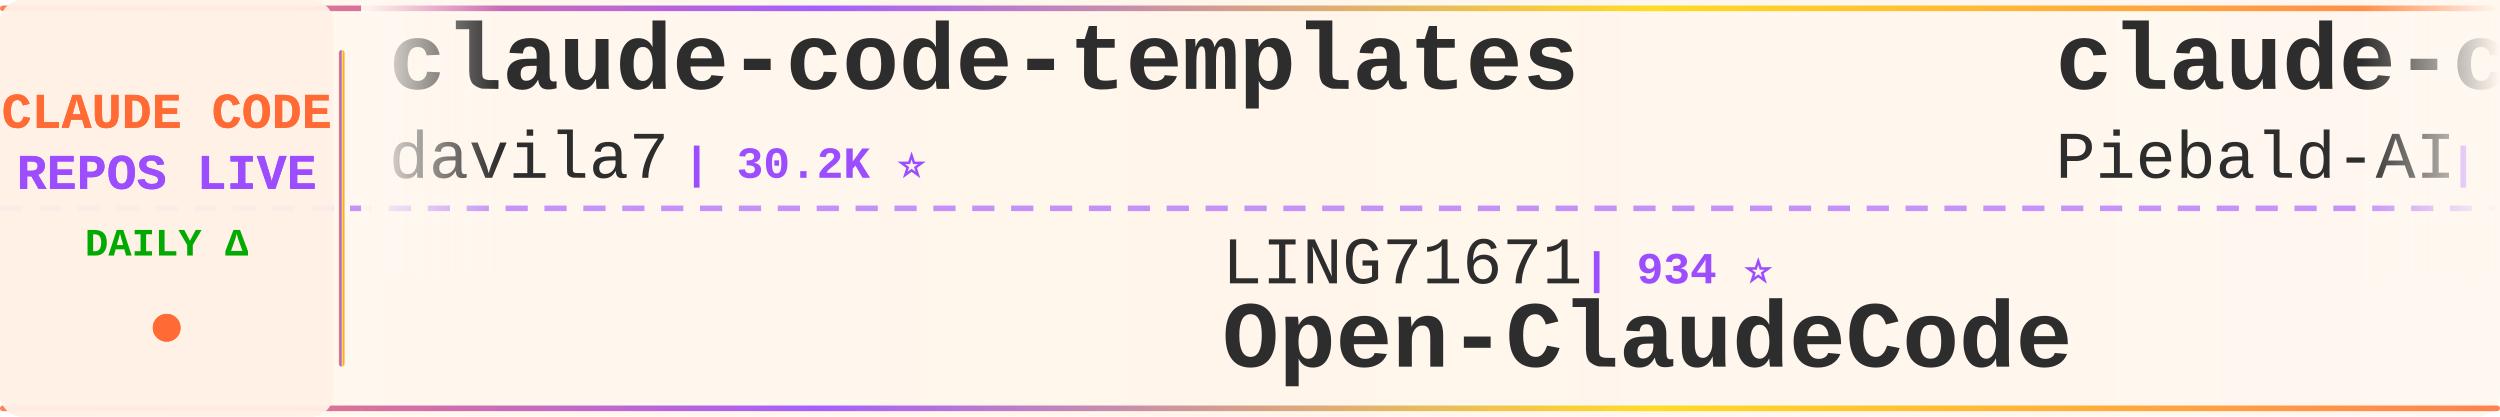
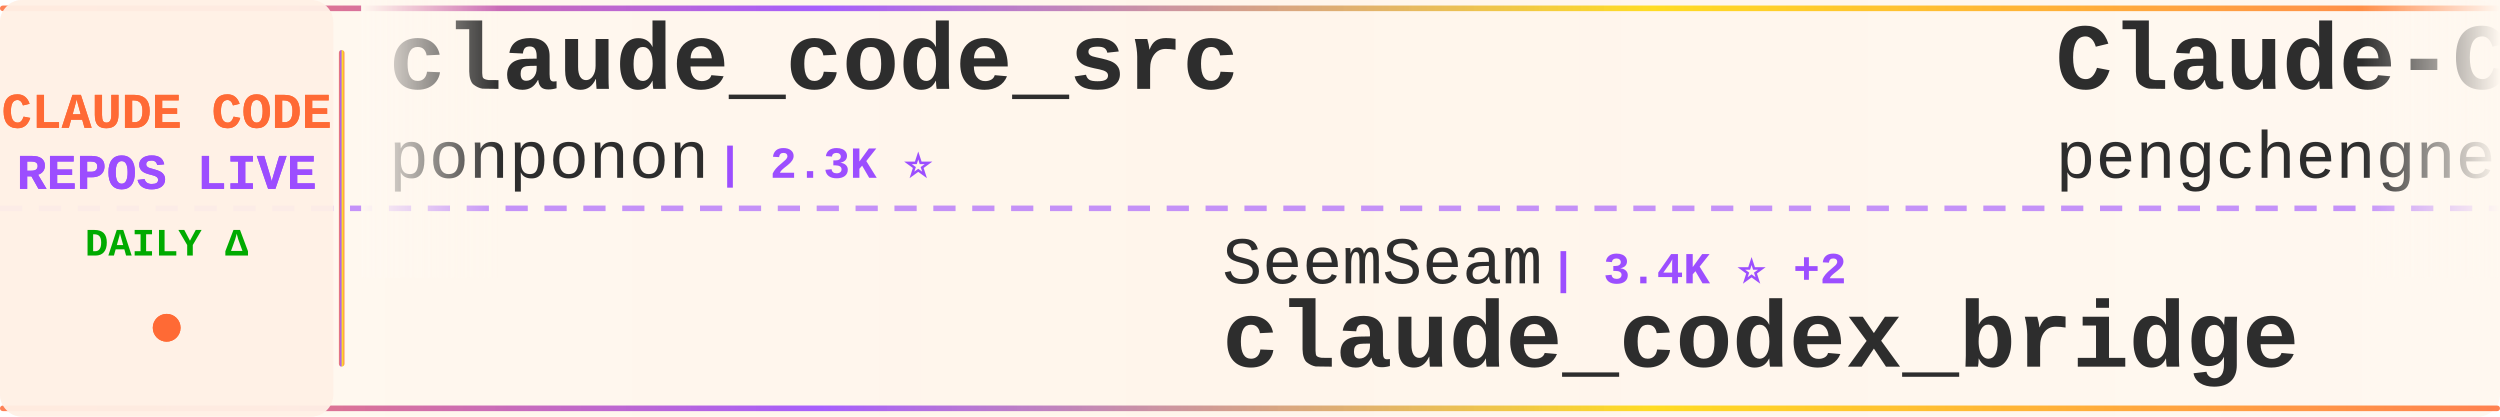
<svg xmlns="http://www.w3.org/2000/svg" width="900" height="150">
  <defs>
    <linearGradient id="tickerBg" x1="0%" y1="0%" x2="100%" y2="0%">
      <stop offset="0%" style="stop-color:#fff8f0;stop-opacity:0.98" />
      <stop offset="50%" style="stop-color:#fff5eb;stop-opacity:1" />
      <stop offset="100%" style="stop-color:#fff8f0;stop-opacity:0.98" />
    </linearGradient>
    <linearGradient id="borderGrad" x1="0%" y1="0%" x2="100%" y2="0%">
      <stop offset="0%" style="stop-color:#FF6B35;stop-opacity:0.85">
        <animate attributeName="stop-opacity" values="0.85;1;0.85" dur="2s" repeatCount="indefinite" />
      </stop>
      <stop offset="33%" style="stop-color:#9C4EFF;stop-opacity:0.9">
        <animate attributeName="stop-opacity" values="0.9;1;0.9" dur="2.2s" repeatCount="indefinite" />
      </stop>
      <stop offset="66%" style="stop-color:#FFD700;stop-opacity:0.85">
        <animate attributeName="stop-opacity" values="0.85;1;0.85" dur="1.8s" repeatCount="indefinite" />
      </stop>
      <stop offset="100%" style="stop-color:#FF6B35;stop-opacity:0.85">
        <animate attributeName="stop-opacity" values="0.85;1;0.85" dur="2s" repeatCount="indefinite" />
      </stop>
    </linearGradient>
    <filter id="textGlow">
      <feGaussianBlur stdDeviation="0.15" result="coloredBlur" />
      <feMerge>
        <feMergeNode in="coloredBlur" />
        <feMergeNode in="SourceGraphic" />
      </feMerge>
    </filter>
    <filter id="metricGlow">
      <feGaussianBlur stdDeviation="0.2" result="coloredBlur" />
      <feMerge>
        <feMergeNode in="coloredBlur" />
        <feMergeNode in="SourceGraphic" />
      </feMerge>
    </filter>
    <linearGradient id="leftFade" x1="0%" y1="0%" x2="100%" y2="0%">
      <stop offset="0%" style="stop-color:#fff8f0;stop-opacity:1" />
      <stop offset="100%" style="stop-color:#fff8f0;stop-opacity:0" />
    </linearGradient>
    <linearGradient id="rightFade" x1="0%" y1="0%" x2="100%" y2="0%">
      <stop offset="0%" style="stop-color:#fff8f0;stop-opacity:0" />
      <stop offset="100%" style="stop-color:#fff8f0;stop-opacity:1" />
    </linearGradient>
  </defs>
  <rect width="900" height="150" fill="url(#tickerBg)" rx="8" />
  <rect x="0" y="2" width="900" height="2" fill="url(#borderGrad)" rx="1" />
  <rect x="0" y="146" width="900" height="2" fill="url(#borderGrad)" rx="1" />
  <line x1="0" y1="75" x2="900" y2="75" stroke="#9C4EFF" stroke-width="2" stroke-dasharray="8 6" opacity="0.6" />
  <rect x="0" y="0" width="120" height="150" fill="#fff0e6" opacity="0.95" rx="8" />
  <text x="60" y="46" font-family="'Courier New', monospace" font-size="18" font-weight="bold" fill="#FF6B35" text-anchor="middle" filter="url(#textGlow)">
    CLAUDE CODE
  </text>
  <text x="60" y="68" font-family="'Courier New', monospace" font-size="18" font-weight="bold" fill="#9C4EFF" text-anchor="middle" filter="url(#textGlow)">
    REPOS LIVE
  </text>
  <text x="60" y="92" font-family="'Courier New', monospace" font-size="14" font-weight="bold" fill="#00aa00" text-anchor="middle">
    DAILY Δ
  </text>
  <circle cx="60" cy="118" r="5" fill="#FF6B35" filter="url(#metricGlow)">
    <animate attributeName="r" values="4;6;4" dur="1.5s" repeatCount="indefinite" />
    <animate attributeName="opacity" values="0.6;1;0.6" dur="1.5s" repeatCount="indefinite" />
  </circle>
  <rect x="122" y="18" width="2" height="114" fill="url(#borderGrad)" rx="1" />
  <clipPath id="tickerClip">
    <rect x="130" y="0" width="770" height="150" />
  </clipPath>
  <g clip-path="url(#tickerClip)">
    <g id="tickerItems">
      <animateTransform attributeName="transform" attributeType="XML" type="translate" from="0 0" to="-3000 0" dur="54s" repeatCount="indefinite" />
      <g transform="translate(0, 0)">
-         <text x="140" y="32" font-family="'Courier New', monospace" font-size="34" font-weight="bold" fill="#2d2d2d">claude-code-templates</text>
-         <text x="140" y="64" font-family="'Courier New', monospace" font-size="24" font-weight="normal" fill="#2d2d2d" opacity="1.0">davila7</text>
-         <text x="246" y="64" font-family="'Courier New', monospace" font-size="16" font-weight="bold" fill="#9C4EFF"> | 30.2K ⭐</text>
+         <text x="140" y="32" font-family="'Courier New', monospace" font-size="34" font-weight="bold" fill="#2d2d2d">claude_code_src</text>
+         <text x="140" y="64" font-family="'Courier New', monospace" font-size="24" font-weight="normal" fill="#2d2d2d" opacity="1.0">ponponon</text>
+         <text x="258" y="64" font-family="'Courier New', monospace" font-size="16" font-weight="bold" fill="#9C4EFF"> | 2.3K ⭐</text>
      </g>
      <g transform="translate(300, 0)">
-         <text x="140" y="102" font-family="'Courier New', monospace" font-size="24" font-weight="normal" fill="#2d2d2d" opacity="1.0">LING71671</text>
-         <text x="270" y="102" font-family="'Courier New', monospace" font-size="16" font-weight="bold" fill="#9C4EFF"> | 934 ⭐</text>
-         <text x="140" y="132" font-family="'Courier New', monospace" font-size="34" font-weight="bold" fill="#2d2d2d">Open-ClaudeCode</text>
+         <text x="140" y="102" font-family="'Courier New', monospace" font-size="24" font-weight="normal" fill="#2d2d2d" opacity="1.0">SeemSeam</text>
+         <text x="258" y="102" font-family="'Courier New', monospace" font-size="16" font-weight="bold" fill="#9C4EFF"> | 3.4K ⭐ +2</text>
+         <text x="140" y="132" font-family="'Courier New', monospace" font-size="34" font-weight="bold" fill="#2d2d2d">claude_codex_bridge</text>
      </g>
      <g transform="translate(600, 0)">
-         <text x="140" y="32" font-family="'Courier New', monospace" font-size="34" font-weight="bold" fill="#2d2d2d">claude-code-system-promp...</text>
-         <text x="140" y="64" font-family="'Courier New', monospace" font-size="24" font-weight="normal" fill="#2d2d2d" opacity="1.0">Piebald-AI</text>
-         <text x="282" y="64" font-family="'Courier New', monospace" font-size="16" font-weight="bold" fill="#9C4EFF"> | 12.2K ⭐ +1</text>
+         <text x="140" y="32" font-family="'Courier New', monospace" font-size="34" font-weight="bold" fill="#2d2d2d">Claude-Code</text>
+         <text x="140" y="64" font-family="'Courier New', monospace" font-size="24" font-weight="normal" fill="#2d2d2d" opacity="1.0">pengchengneo</text>
+         <text x="306" y="64" font-family="'Courier New', monospace" font-size="16" font-weight="bold" fill="#9C4EFF"> | 1.7K ⭐</text>
      </g>
      <g transform="translate(900, 0)">
-         <text x="140" y="102" font-family="'Courier New', monospace" font-size="24" font-weight="normal" fill="#2d2d2d" opacity="1.0">Alishahryar1</text>
-         <text x="306" y="102" font-family="'Courier New', monospace" font-size="16" font-weight="bold" fill="#9C4EFF"> | 44.9K ⭐ +19</text>
-         <text x="140" y="132" font-family="'Courier New', monospace" font-size="34" font-weight="bold" fill="#2d2d2d">free-claude-code</text>
+         <text x="140" y="102" font-family="'Courier New', monospace" font-size="24" font-weight="normal" fill="#2d2d2d" opacity="1.0">simonw</text>
+         <text x="234" y="102" font-family="'Courier New', monospace" font-size="16" font-weight="bold" fill="#9C4EFF"> | 1.7K ⭐</text>
+         <text x="140" y="132" font-family="'Courier New', monospace" font-size="34" font-weight="bold" fill="#2d2d2d">claude-code-transcripts</text>
      </g>
      <g transform="translate(1200, 0)">
-         <text x="140" y="32" font-family="'Courier New', monospace" font-size="34" font-weight="bold" fill="#2d2d2d">claude-code-rust</text>
-         <text x="140" y="64" font-family="'Courier New', monospace" font-size="24" font-weight="normal" fill="#2d2d2d" opacity="1.0">lorryjovens-hub</text>
-         <text x="342" y="64" font-family="'Courier New', monospace" font-size="16" font-weight="bold" fill="#9C4EFF"> | 1.7K ⭐</text>
+         <text x="140" y="32" font-family="'Courier New', monospace" font-size="34" font-weight="bold" fill="#2d2d2d">Claude-Code-Usage-Monito...</text>
+         <text x="140" y="64" font-family="'Courier New', monospace" font-size="24" font-weight="normal" fill="#2d2d2d" opacity="1.0">Maciek-roboblog</text>
+         <text x="342" y="64" font-family="'Courier New', monospace" font-size="16" font-weight="bold" fill="#9C4EFF"> | 8.6K ⭐ -1</text>
      </g>
      <g transform="translate(1500, 0)">
-         <text x="140" y="102" font-family="'Courier New', monospace" font-size="24" font-weight="normal" fill="#2d2d2d" opacity="1.0">anthropics</text>
-         <text x="282" y="102" font-family="'Courier New', monospace" font-size="16" font-weight="bold" fill="#9C4EFF"> | 939 ⭐</text>
-         <text x="140" y="132" font-family="'Courier New', monospace" font-size="34" font-weight="bold" fill="#2d2d2d">claude-code-base-action</text>
+         <text x="140" y="102" font-family="'Courier New', monospace" font-size="24" font-weight="normal" fill="#2d2d2d" opacity="1.0">jeremylongshore</text>
+         <text x="342" y="102" font-family="'Courier New', monospace" font-size="16" font-weight="bold" fill="#9C4EFF"> | 2.6K ⭐</text>
+         <text x="140" y="132" font-family="'Courier New', monospace" font-size="34" font-weight="bold" fill="#2d2d2d">claude-code-plugins-plus...</text>
      </g>
      <g transform="translate(1800, 0)">
-         <text x="140" y="32" font-family="'Courier New', monospace" font-size="34" font-weight="bold" fill="#2d2d2d">claude-code-plugins-plus...</text>
-         <text x="140" y="64" font-family="'Courier New', monospace" font-size="24" font-weight="normal" fill="#2d2d2d" opacity="1.0">jeremylongshore</text>
-         <text x="342" y="64" font-family="'Courier New', monospace" font-size="16" font-weight="bold" fill="#9C4EFF"> | 2.6K ⭐</text>
+         <text x="140" y="32" font-family="'Courier New', monospace" font-size="34" font-weight="bold" fill="#2d2d2d">edmunds-claude-code</text>
+         <text x="140" y="64" font-family="'Courier New', monospace" font-size="24" font-weight="normal" fill="#2d2d2d" opacity="1.0">edmund-io</text>
+         <text x="270" y="64" font-family="'Courier New', monospace" font-size="16" font-weight="bold" fill="#9C4EFF"> | 1.5K ⭐</text>
      </g>
      <g transform="translate(2100, 0)">
-         <text x="140" y="102" font-family="'Courier New', monospace" font-size="24" font-weight="normal" fill="#2d2d2d" opacity="1.0">andrew-kramer-inno</text>
-         <text x="378" y="102" font-family="'Courier New', monospace" font-size="16" font-weight="bold" fill="#9C4EFF"> | 593 ⭐</text>
-         <text x="140" y="132" font-family="'Courier New', monospace" font-size="34" font-weight="bold" fill="#2d2d2d">claude-code-source-build</text>
+         <text x="140" y="102" font-family="'Courier New', monospace" font-size="24" font-weight="normal" fill="#2d2d2d" opacity="1.0">ding113</text>
+         <text x="246" y="102" font-family="'Courier New', monospace" font-size="16" font-weight="bold" fill="#9C4EFF"> | 3.3K ⭐</text>
+         <text x="140" y="132" font-family="'Courier New', monospace" font-size="34" font-weight="bold" fill="#2d2d2d">claude-code-hub</text>
      </g>
      <g transform="translate(2400, 0)">
-         <text x="140" y="32" font-family="'Courier New', monospace" font-size="34" font-weight="bold" fill="#2d2d2d">claude-code-prompts</text>
-         <text x="140" y="64" font-family="'Courier New', monospace" font-size="24" font-weight="normal" fill="#2d2d2d" opacity="1.0">repowise-dev</text>
-         <text x="306" y="64" font-family="'Courier New', monospace" font-size="16" font-weight="bold" fill="#9C4EFF"> | 1.2K ⭐</text>
+         <text x="140" y="32" font-family="'Courier New', monospace" font-size="34" font-weight="bold" fill="#2d2d2d">claude-code-source</text>
+         <text x="140" y="64" font-family="'Courier New', monospace" font-size="24" font-weight="normal" fill="#2d2d2d" opacity="1.0">hangsman</text>
+         <text x="258" y="64" font-family="'Courier New', monospace" font-size="16" font-weight="bold" fill="#9C4EFF"> | 790 ⭐</text>
      </g>
      <g transform="translate(2700, 0)">
-         <text x="140" y="102" font-family="'Courier New', monospace" font-size="24" font-weight="normal" fill="#2d2d2d" opacity="1.0">alejandrobalderas</text>
-         <text x="366" y="102" font-family="'Courier New', monospace" font-size="16" font-weight="bold" fill="#9C4EFF"> | 2.7K ⭐</text>
-         <text x="140" y="132" font-family="'Courier New', monospace" font-size="34" font-weight="bold" fill="#2d2d2d">claude-code-from-source</text>
+         <text x="140" y="102" font-family="'Courier New', monospace" font-size="24" font-weight="normal" fill="#2d2d2d" opacity="1.0">wanshuiyin</text>
+         <text x="282" y="102" font-family="'Courier New', monospace" font-size="16" font-weight="bold" fill="#9C4EFF"> | 14.4K ⭐ +2</text>
+         <text x="140" y="132" font-family="'Courier New', monospace" font-size="34" font-weight="bold" fill="#2d2d2d">Auto-claude-code-researc...</text>
      </g>
      <g transform="translate(3000, 0)">
-         <text x="140" y="32" font-family="'Courier New', monospace" font-size="34" font-weight="bold" fill="#2d2d2d">claude-code-templates</text>
-         <text x="140" y="64" font-family="'Courier New', monospace" font-size="24" font-weight="normal" fill="#2d2d2d" opacity="1.0">davila7</text>
-         <text x="246" y="64" font-family="'Courier New', monospace" font-size="16" font-weight="bold" fill="#9C4EFF"> | 30.2K ⭐</text>
+         <text x="140" y="32" font-family="'Courier New', monospace" font-size="34" font-weight="bold" fill="#2d2d2d">claude_code_src</text>
+         <text x="140" y="64" font-family="'Courier New', monospace" font-size="24" font-weight="normal" fill="#2d2d2d" opacity="1.0">ponponon</text>
+         <text x="258" y="64" font-family="'Courier New', monospace" font-size="16" font-weight="bold" fill="#9C4EFF"> | 2.3K ⭐</text>
      </g>
      <g transform="translate(3300, 0)">
-         <text x="140" y="102" font-family="'Courier New', monospace" font-size="24" font-weight="normal" fill="#2d2d2d" opacity="1.0">LING71671</text>
-         <text x="270" y="102" font-family="'Courier New', monospace" font-size="16" font-weight="bold" fill="#9C4EFF"> | 934 ⭐</text>
-         <text x="140" y="132" font-family="'Courier New', monospace" font-size="34" font-weight="bold" fill="#2d2d2d">Open-ClaudeCode</text>
+         <text x="140" y="102" font-family="'Courier New', monospace" font-size="24" font-weight="normal" fill="#2d2d2d" opacity="1.0">SeemSeam</text>
+         <text x="258" y="102" font-family="'Courier New', monospace" font-size="16" font-weight="bold" fill="#9C4EFF"> | 3.4K ⭐ +2</text>
+         <text x="140" y="132" font-family="'Courier New', monospace" font-size="34" font-weight="bold" fill="#2d2d2d">claude_codex_bridge</text>
      </g>
      <g transform="translate(3600, 0)">
-         <text x="140" y="32" font-family="'Courier New', monospace" font-size="34" font-weight="bold" fill="#2d2d2d">claude-code-system-promp...</text>
-         <text x="140" y="64" font-family="'Courier New', monospace" font-size="24" font-weight="normal" fill="#2d2d2d" opacity="1.0">Piebald-AI</text>
-         <text x="282" y="64" font-family="'Courier New', monospace" font-size="16" font-weight="bold" fill="#9C4EFF"> | 12.2K ⭐ +1</text>
+         <text x="140" y="32" font-family="'Courier New', monospace" font-size="34" font-weight="bold" fill="#2d2d2d">Claude-Code</text>
+         <text x="140" y="64" font-family="'Courier New', monospace" font-size="24" font-weight="normal" fill="#2d2d2d" opacity="1.0">pengchengneo</text>
+         <text x="306" y="64" font-family="'Courier New', monospace" font-size="16" font-weight="bold" fill="#9C4EFF"> | 1.7K ⭐</text>
      </g>
      <g transform="translate(3900, 0)">
-         <text x="140" y="102" font-family="'Courier New', monospace" font-size="24" font-weight="normal" fill="#2d2d2d" opacity="1.0">Alishahryar1</text>
-         <text x="306" y="102" font-family="'Courier New', monospace" font-size="16" font-weight="bold" fill="#9C4EFF"> | 44.9K ⭐ +19</text>
-         <text x="140" y="132" font-family="'Courier New', monospace" font-size="34" font-weight="bold" fill="#2d2d2d">free-claude-code</text>
+         <text x="140" y="102" font-family="'Courier New', monospace" font-size="24" font-weight="normal" fill="#2d2d2d" opacity="1.0">simonw</text>
+         <text x="234" y="102" font-family="'Courier New', monospace" font-size="16" font-weight="bold" fill="#9C4EFF"> | 1.7K ⭐</text>
+         <text x="140" y="132" font-family="'Courier New', monospace" font-size="34" font-weight="bold" fill="#2d2d2d">claude-code-transcripts</text>
      </g>
    </g>
  </g>
  <rect x="130" y="0" width="50" height="100" fill="url(#leftFade)" />
  <rect x="850" y="0" width="50" height="100" fill="url(#rightFade)" />
</svg>
